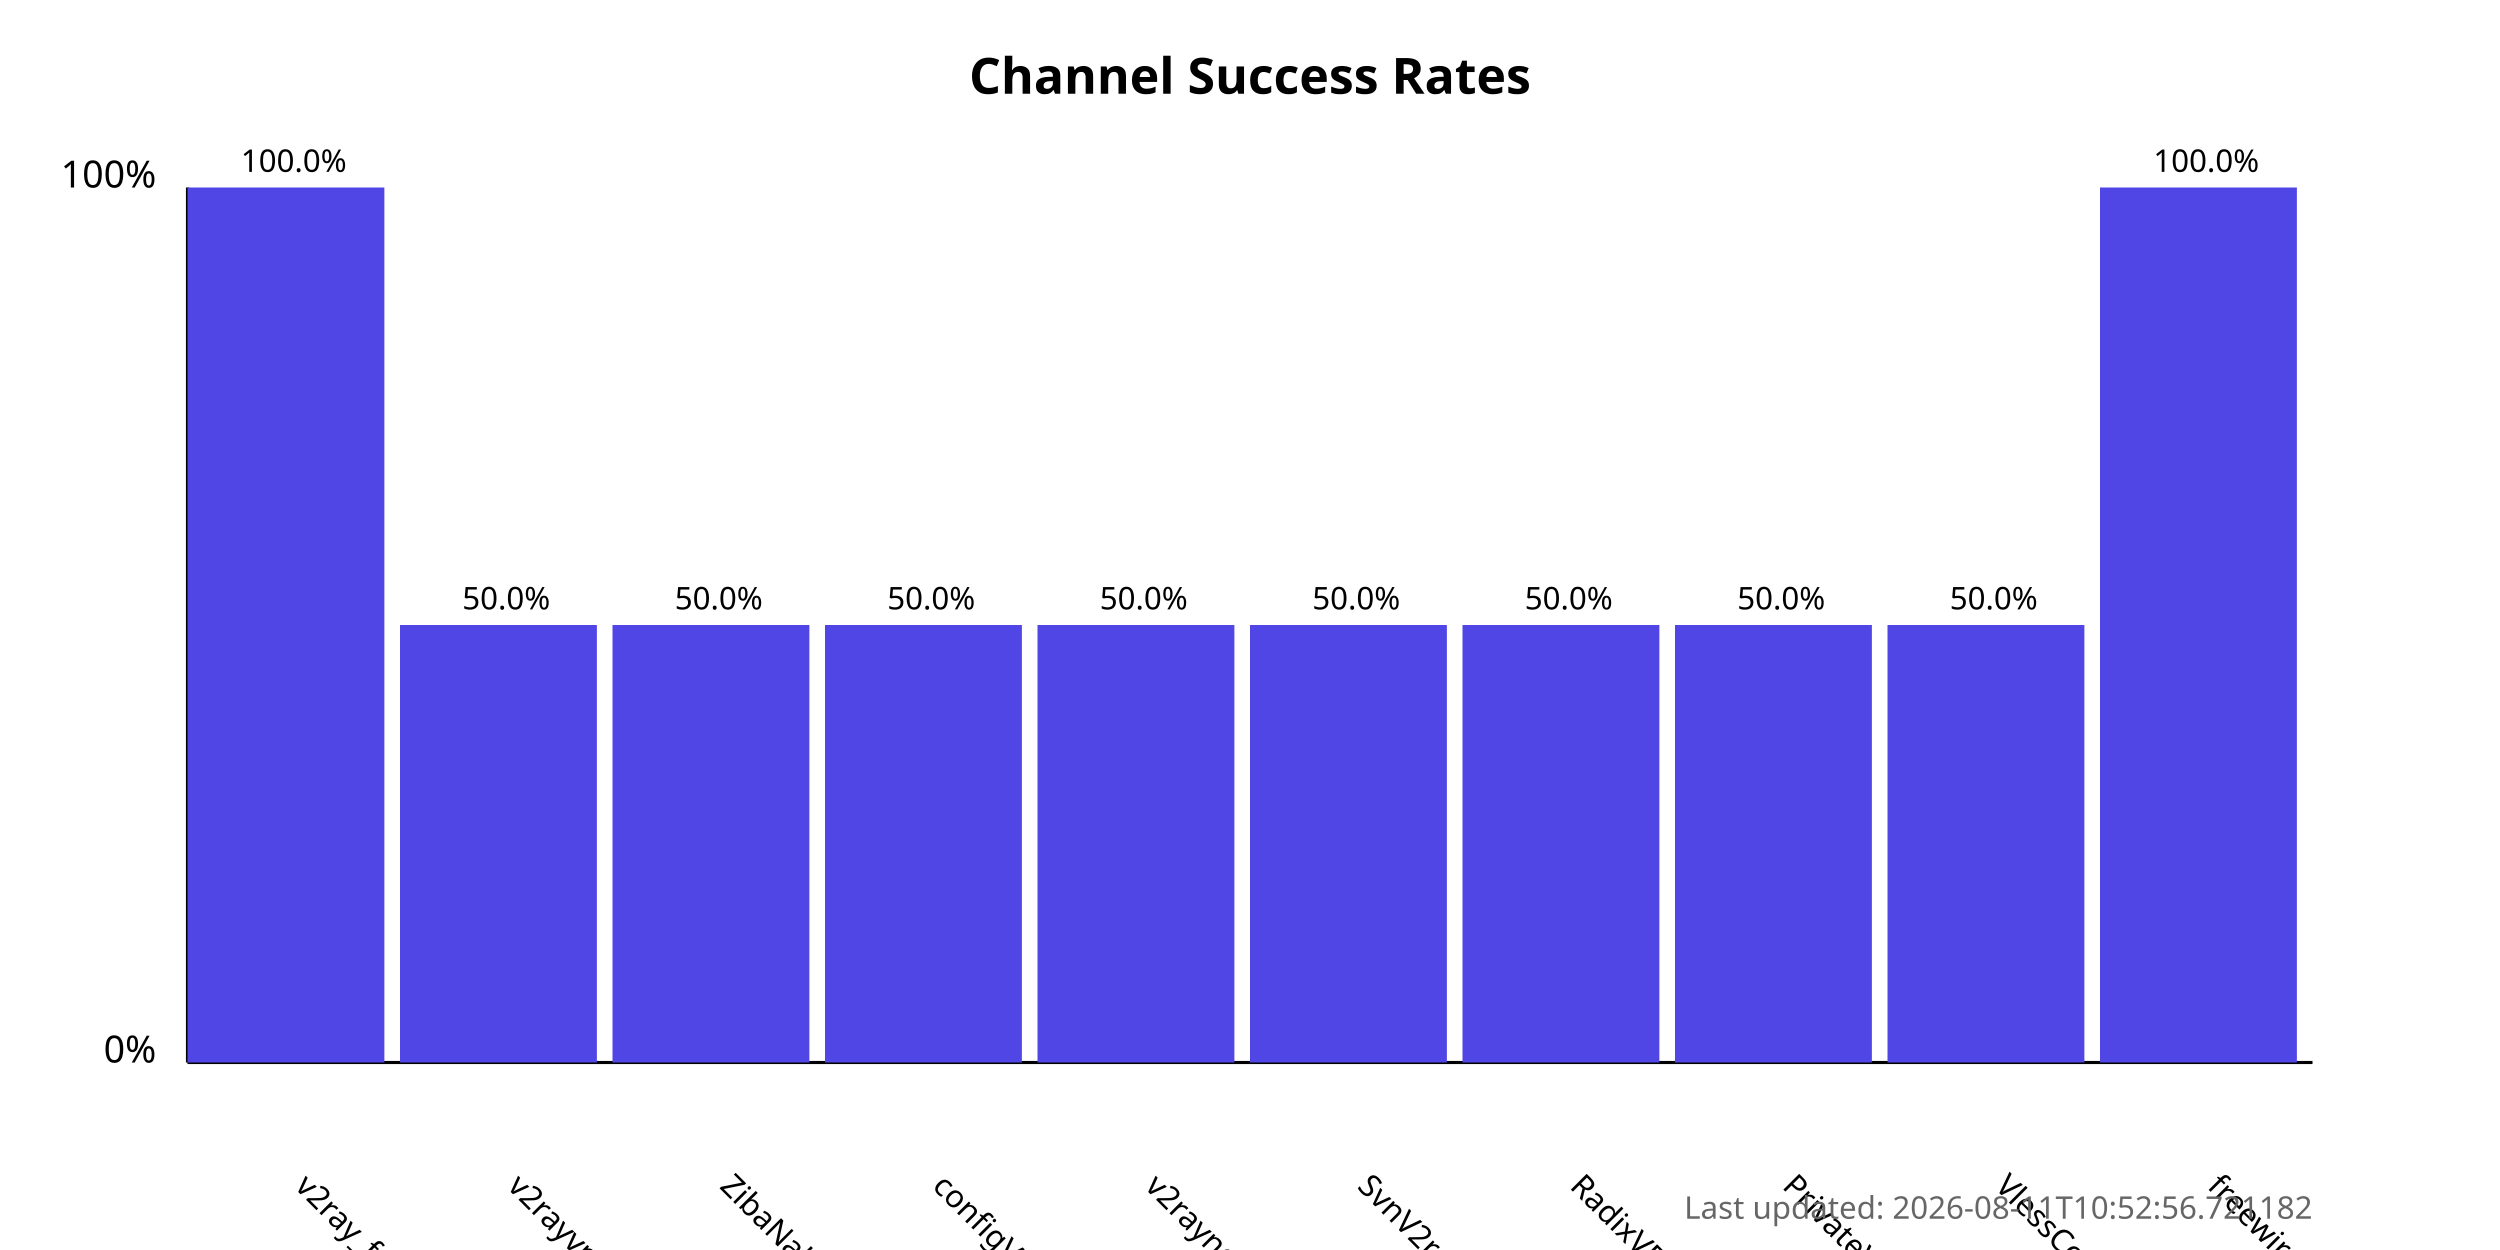
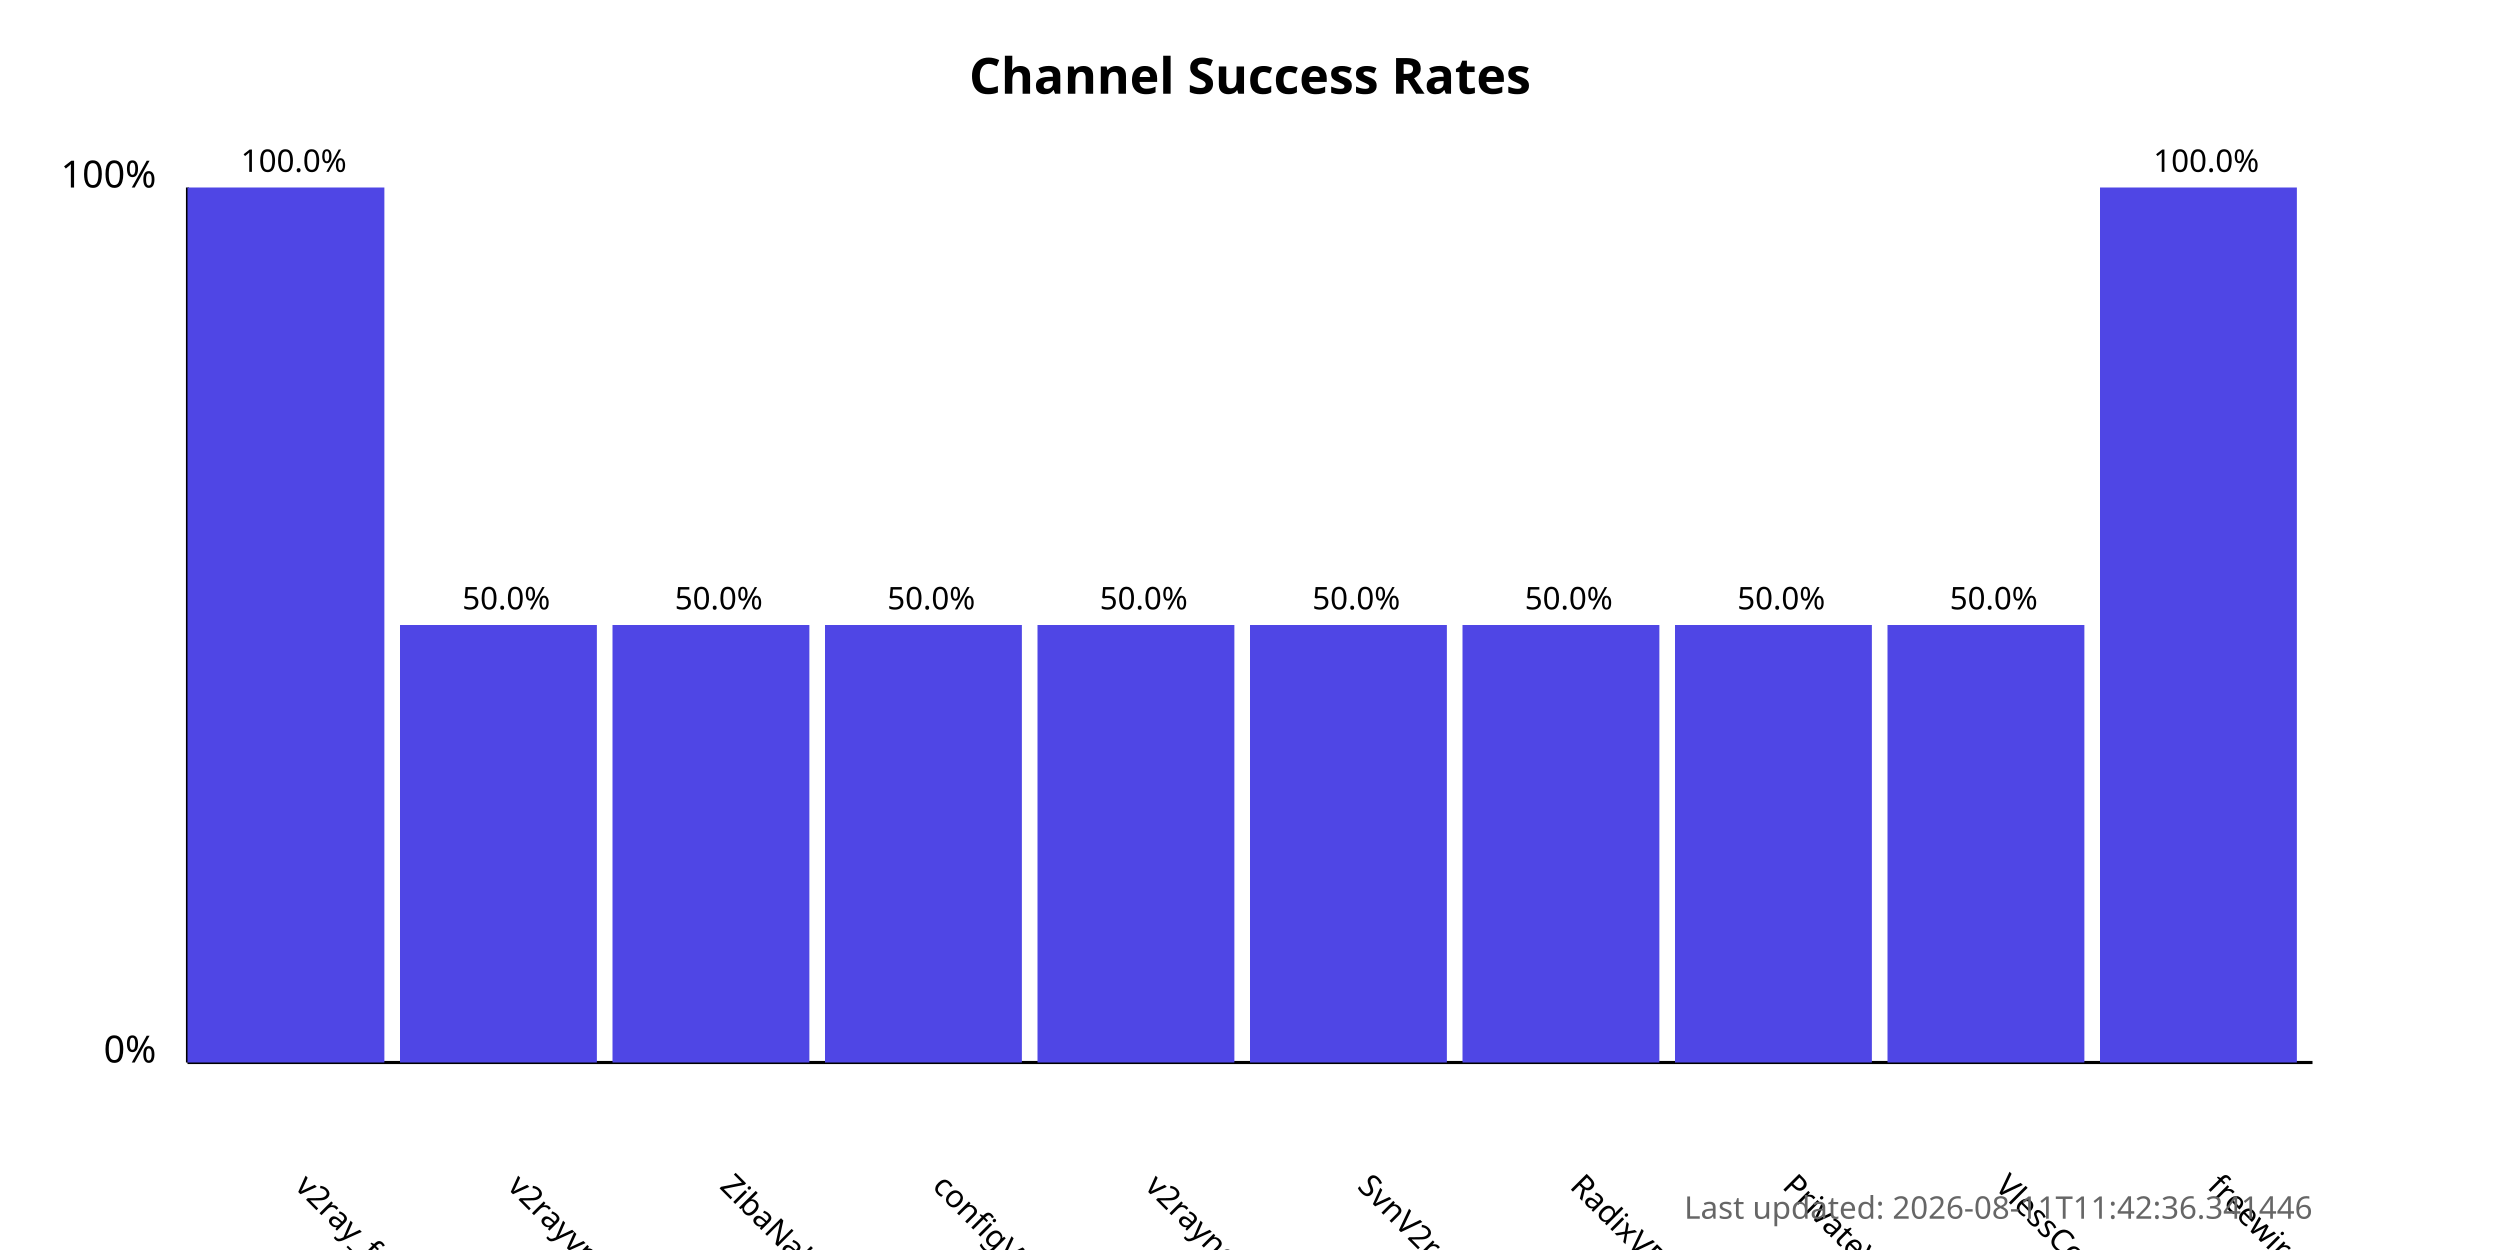
<svg xmlns="http://www.w3.org/2000/svg" width="800" height="400">
  <style>
            .chart-title { font: bold 16px sans-serif; }
            .axis-label { font: 12px sans-serif; }
            .tick-label { font: 10px sans-serif; }
            .bar { fill: #4f46e5; }
            .bar:hover { fill: #6366f1; }
            .timestamp { font: 10px sans-serif; fill: #666; }
        </style>
  <text x="400.0" y="30" text-anchor="middle" class="chart-title">
            Channel Success Rates
        </text>
  <line x1="60" y1="340" x2="60" y2="60" stroke="black" stroke-width="1" />
  <line x1="60" y1="340" x2="740" y2="340" stroke="black" stroke-width="1" />
  <text x="50" y="340" text-anchor="end" class="axis-label">0%</text>
  <text x="50" y="60" text-anchor="end" class="axis-label">100%</text>
  <g>
    <rect x="60" y="60.0" width="63.0" height="280.0" class="bar" />
    <text x="94.0" y="380" transform="rotate(45, 94.0, 380)" text-anchor="start" class="tick-label">
                v2ray_free_conf
            </text>
    <text x="94.0" y="55.0" text-anchor="middle" class="tick-label">
                100.0%
            </text>
  </g>
  <g>
    <rect x="128.0" y="200.0" width="63.0" height="140.0" class="bar" />
    <text x="162.0" y="380" transform="rotate(45, 162.0, 380)" text-anchor="start" class="tick-label">
                v2rayvpno
            </text>
    <text x="162.0" y="195.0" text-anchor="middle" class="tick-label">
                50.0%
            </text>
  </g>
  <g>
    <rect x="196.0" y="200.0" width="63.0" height="140.0" class="bar" />
    <text x="230.0" y="380" transform="rotate(45, 230.0, 380)" text-anchor="start" class="tick-label">
                ZibaNabz
            </text>
    <text x="230.0" y="195.0" text-anchor="middle" class="tick-label">
                50.0%
            </text>
  </g>
  <g>
    <rect x="264.0" y="200.0" width="63.0" height="140.0" class="bar" />
    <text x="298.0" y="380" transform="rotate(45, 298.0, 380)" text-anchor="start" class="tick-label">
                configV2rayForFree
            </text>
    <text x="298.0" y="195.0" text-anchor="middle" class="tick-label">
                50.0%
            </text>
  </g>
  <g>
    <rect x="332.0" y="200.0" width="63.0" height="140.0" class="bar" />
    <text x="366.0" y="380" transform="rotate(45, 366.0, 380)" text-anchor="start" class="tick-label">
                v2rayngvpn
            </text>
    <text x="366.0" y="195.0" text-anchor="middle" class="tick-label">
                50.0%
            </text>
  </g>
  <g>
    <rect x="400.0" y="200.0" width="63.0" height="140.0" class="bar" />
    <text x="434.0" y="380" transform="rotate(45, 434.0, 380)" text-anchor="start" class="tick-label">
                SvnV2ray
            </text>
    <text x="434.0" y="195.0" text-anchor="middle" class="tick-label">
                50.0%
            </text>
  </g>
  <g>
    <rect x="468.0" y="200.0" width="63.0" height="140.0" class="bar" />
    <text x="502.0" y="380" transform="rotate(45, 502.0, 380)" text-anchor="start" class="tick-label">
                RadixVPN
            </text>
    <text x="502.0" y="195.0" text-anchor="middle" class="tick-label">
                50.0%
            </text>
  </g>
  <g>
    <rect x="536.0" y="200.0" width="63.0" height="140.0" class="bar" />
    <text x="570.0" y="380" transform="rotate(45, 570.0, 380)" text-anchor="start" class="tick-label">
                PrivateVPNs
            </text>
    <text x="570.0" y="195.0" text-anchor="middle" class="tick-label">
                50.0%
            </text>
  </g>
  <g>
    <rect x="604.0" y="200.0" width="63.0" height="140.0" class="bar" />
    <text x="638.0" y="380" transform="rotate(45, 638.0, 380)" text-anchor="start" class="tick-label">
                VlessConfig
            </text>
    <text x="638.0" y="195.0" text-anchor="middle" class="tick-label">
                50.0%
            </text>
  </g>
  <g>
    <rect x="672.0" y="60.0" width="63.0" height="280.0" class="bar" />
    <text x="706.0" y="380" transform="rotate(45, 706.0, 380)" text-anchor="start" class="tick-label">
                freewireguard
            </text>
    <text x="706.0" y="55.0" text-anchor="middle" class="tick-label">
                100.0%
            </text>
  </g>
  <text x="740" y="390" text-anchor="end" class="timestamp">
-             Last updated: 2026-08-11T10:52:56.721182
+             Last updated: 2026-08-11T11:42:36.341446
        </text>
</svg>
